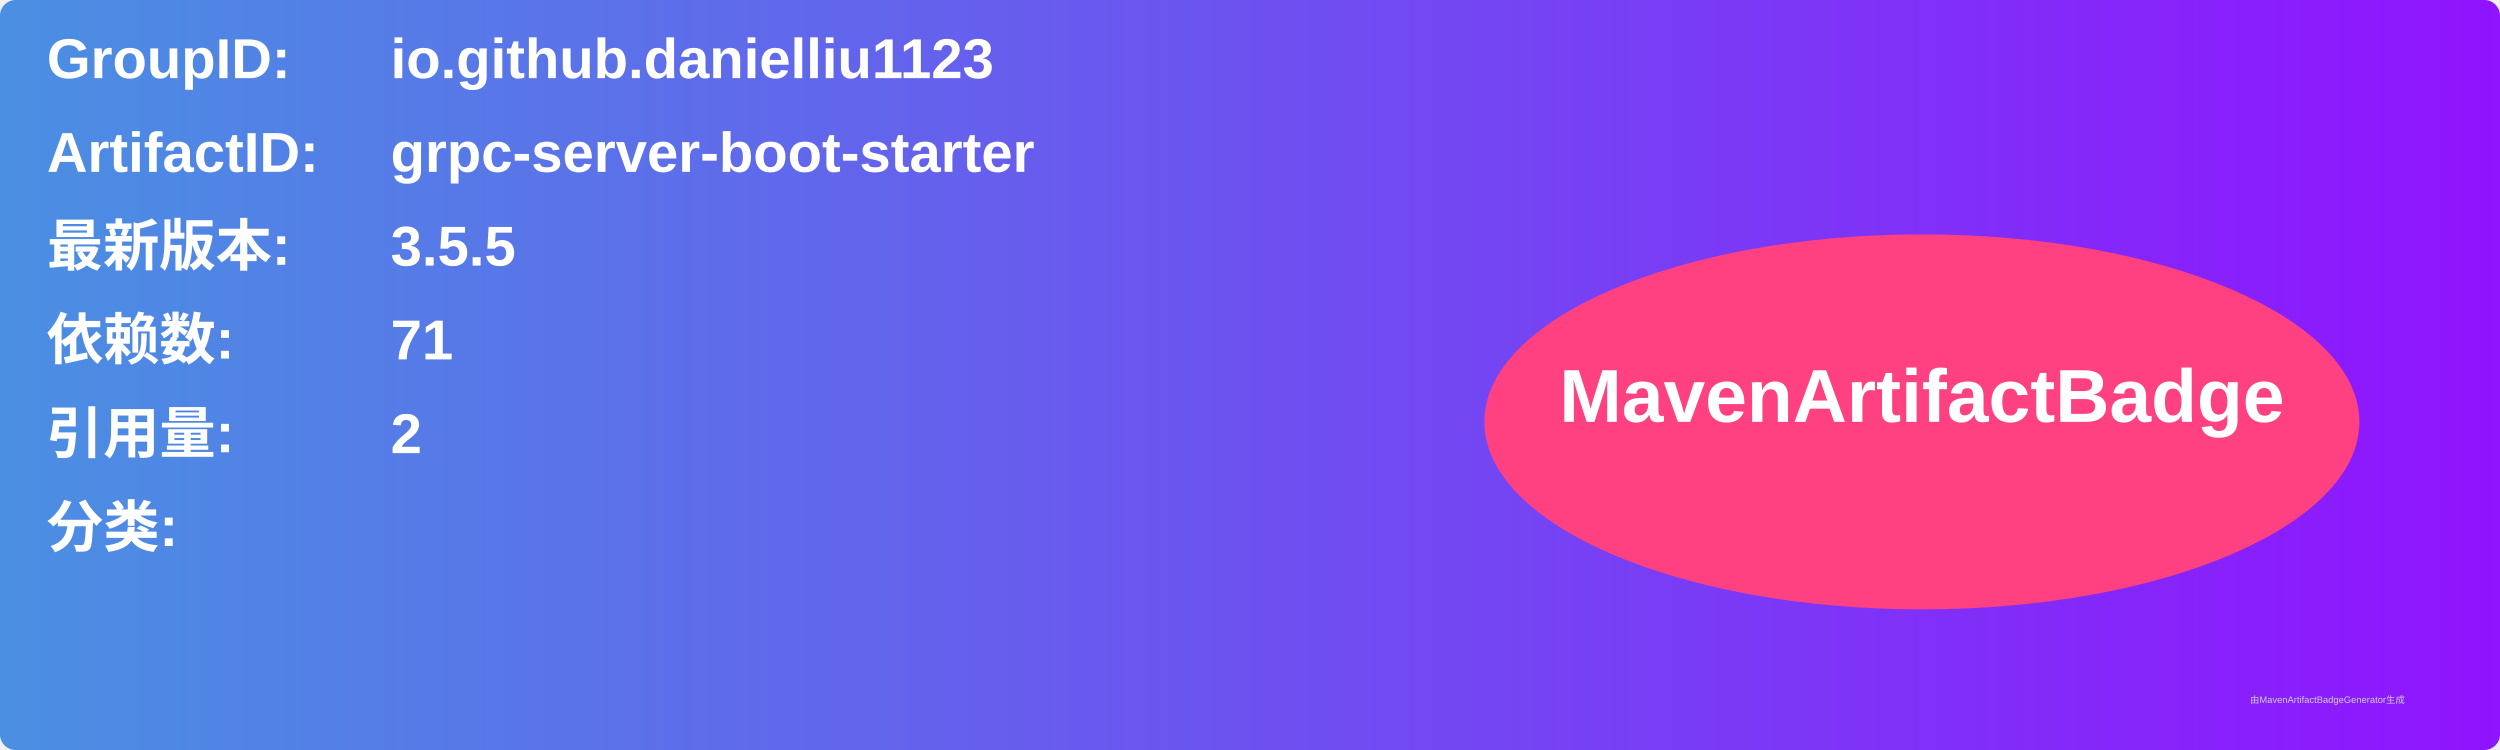
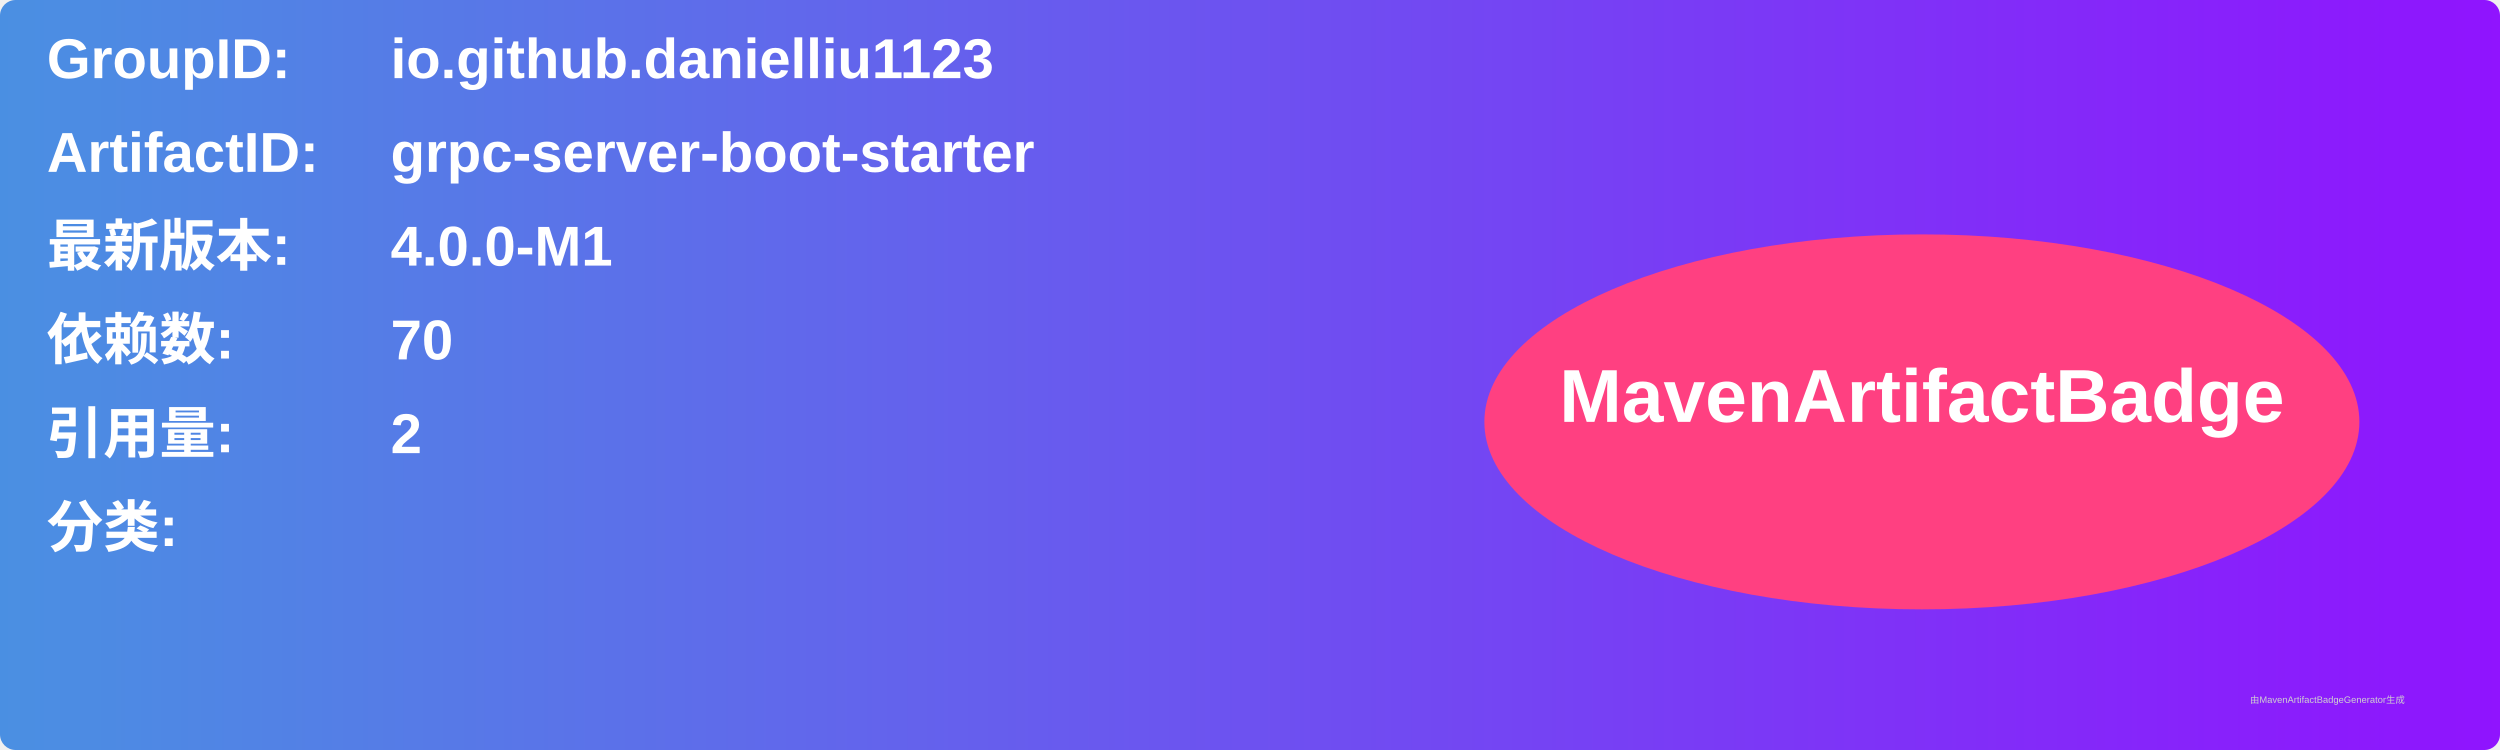
<svg xmlns="http://www.w3.org/2000/svg" width="800" height="240" viewBox="0 0 800 240">
  <linearGradient id="grad" x1="0%" y1="0%" x2="100%" y2="0%">
    <stop offset="0%" stop-color="#4a90e2" />
    <stop offset="100%" stop-color="#9013fe" />
  </linearGradient>
  <rect width="100%" height="100%" rx="5" ry="5" fill="url(#grad)" />
  <g transform="translate(15, 15)">
    <text x="0" y="10" font-family="Arial" font-size="18" fill="white" font-weight="bold" width="260">GroupID:</text>
    <text x="110" y="10" font-family="Arial" font-size="18" fill="white" font-weight="bold" width="460">io.github.danielliu1123</text>
    <text x="0" y="40" font-family="Arial" font-size="18" fill="white" font-weight="bold" width="260">ArtifactID:</text>
    <text x="110" y="40" font-family="Arial" font-size="18" fill="white" font-weight="bold" width="460">grpc-server-boot-starter</text>
    <text x="0" y="70" font-family="Arial" font-size="18" fill="white" font-weight="bold">最新版本:</text>
    <text x="110" y="70" font-family="Arial" font-size="18" fill="white" font-weight="bold">
-       <tspan font-weight="bold">3.5.5</tspan>
+       <tspan font-weight="bold">4.0.0-M1</tspan>
    </text>
    <text x="0" y="100" font-family="Arial" font-size="18" fill="white" font-weight="bold">依赖数: </text>
    <text x="110" y="100" font-family="Arial" font-size="18" fill="white">
-       <tspan font-weight="bold">71</tspan>
+       <tspan font-weight="bold">70</tspan>
    </text>
    <text x="0" y="130" font-family="Arial" font-size="18" fill="white" font-weight="bold">引用量: </text>
    <text x="110" y="130" font-family="Arial" font-size="18" fill="white">
      <tspan font-weight="bold">2</tspan>
    </text>
    <text x="0" y="160" font-family="Arial" font-size="18" fill="white" font-weight="bold">分类:</text>
    <text x="10" y="190" font-family="Arial" font-size="10" fill="white">
      <tspan font-weight="bold" />
    </text>
    <ellipse cx="600" cy="120" rx="140" ry="60" fill="#ff4081" />
    <text x="600" y="120" text-anchor="middle" font-family="Arial" font-size="24" fill="white" font-weight="bold">MavenArtifactBadge</text>
  </g>
  <text x="720" y="225" font-family="Arial" font-size="3" fill="#d0d0d0">由MavenArtifactBadgeGenerator生成</text>
</svg>
